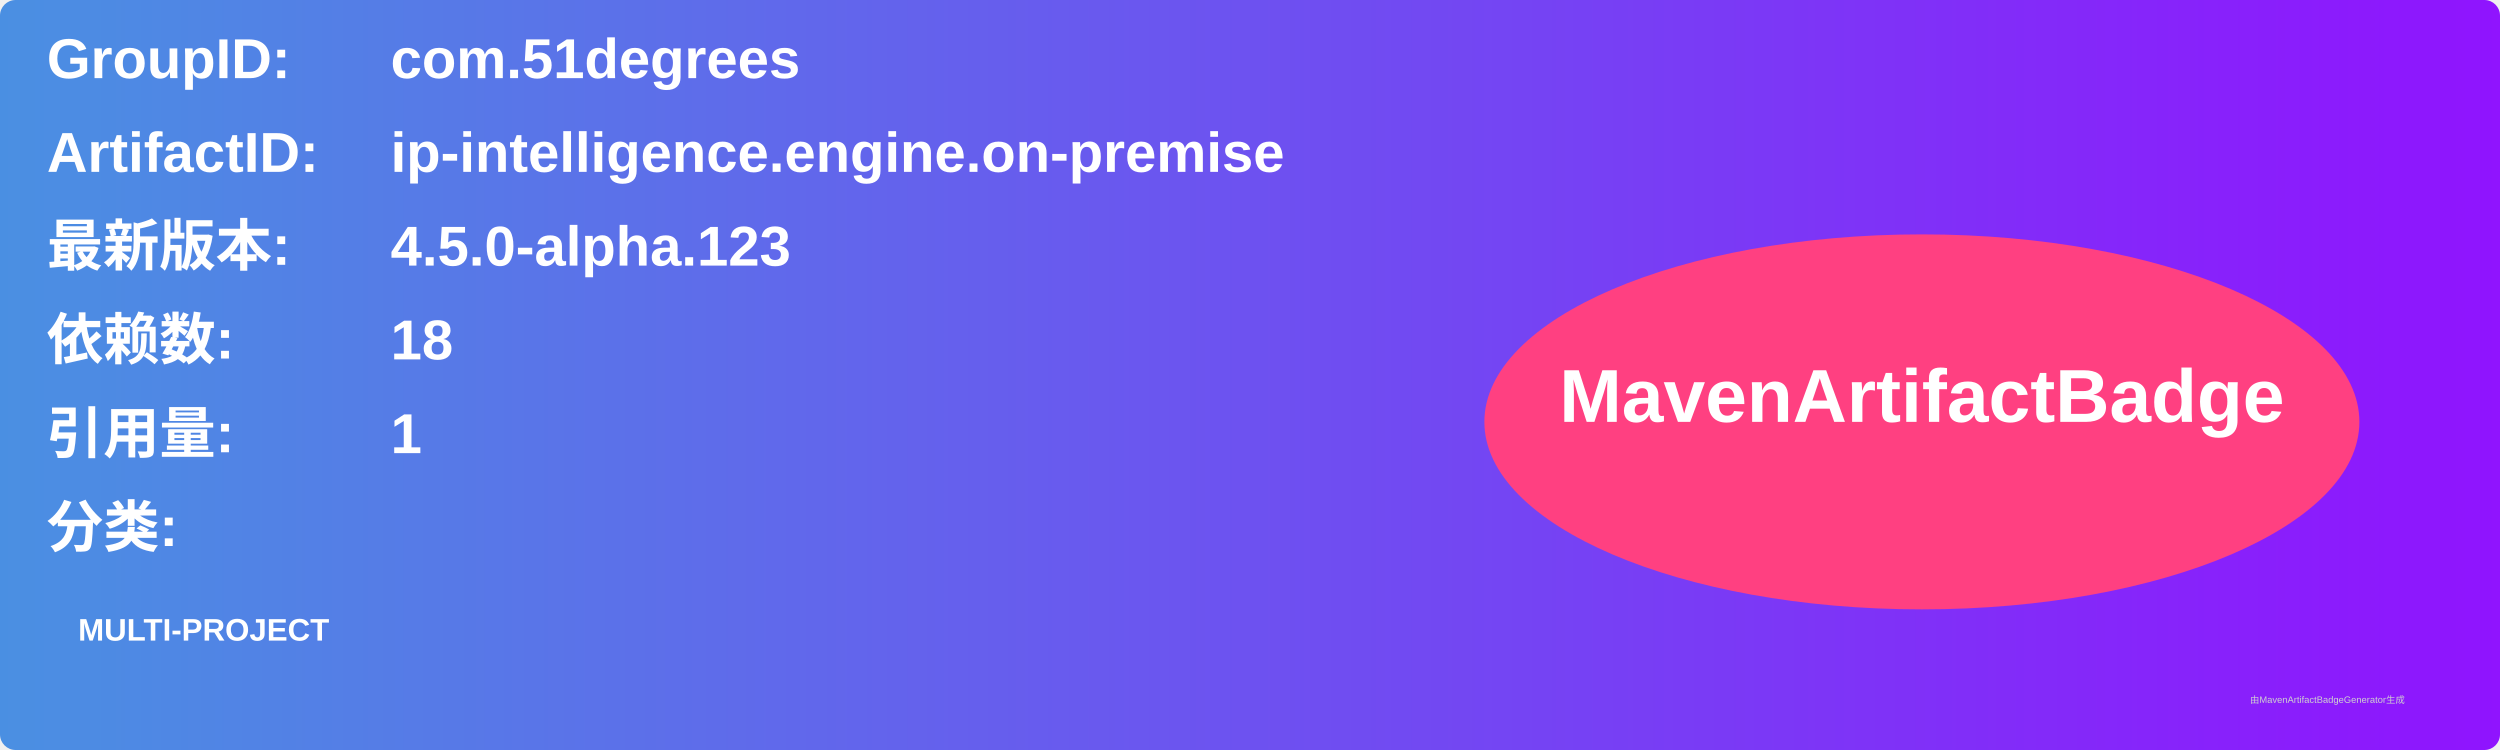
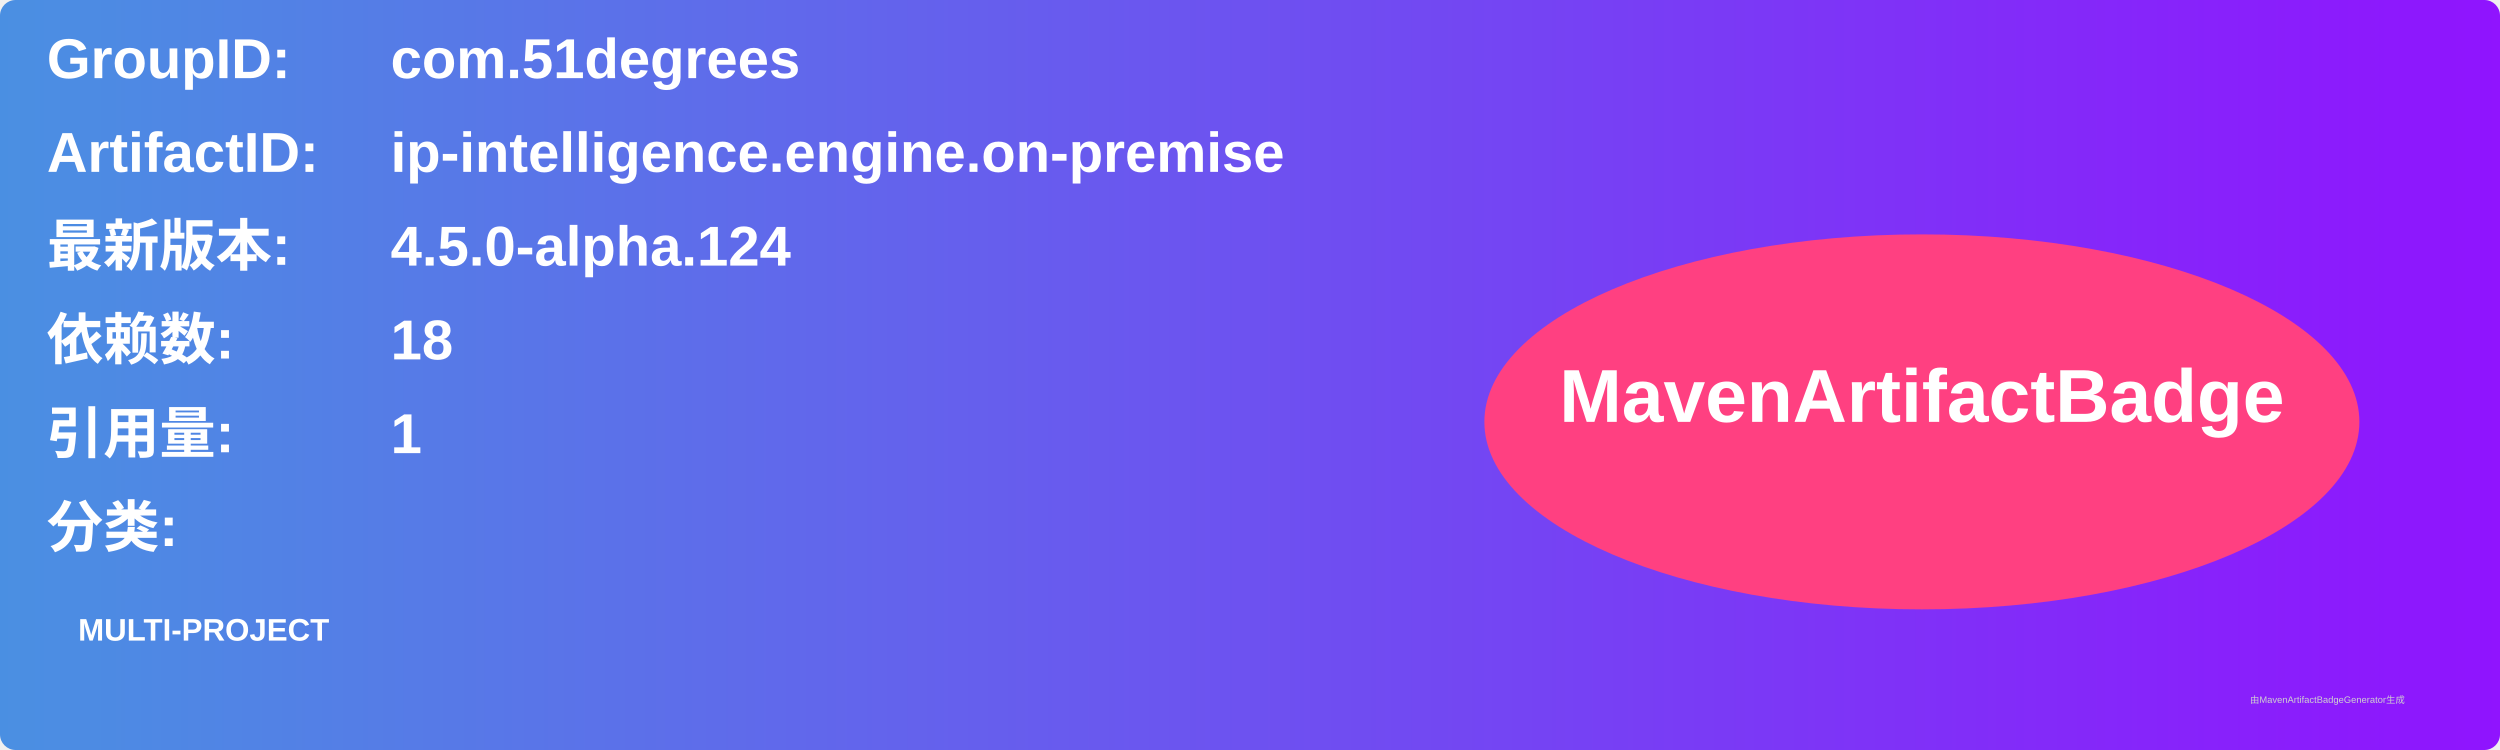
<svg xmlns="http://www.w3.org/2000/svg" width="800" height="240" viewBox="0 0 800 240">
  <linearGradient id="grad" x1="0%" y1="0%" x2="100%" y2="0%">
    <stop offset="0%" stop-color="#4a90e2" />
    <stop offset="100%" stop-color="#9013fe" />
  </linearGradient>
  <rect width="100%" height="100%" rx="5" ry="5" fill="url(#grad)" />
  <g transform="translate(15, 15)">
    <text x="0" y="10" font-family="Arial" font-size="18" fill="white" font-weight="bold" width="260">GroupID:</text>
    <text x="110" y="10" font-family="Arial" font-size="18" fill="white" font-weight="bold" width="460">com.51degrees</text>
    <text x="0" y="40" font-family="Arial" font-size="18" fill="white" font-weight="bold" width="260">ArtifactID:</text>
    <text x="110" y="40" font-family="Arial" font-size="18" fill="white" font-weight="bold" width="460">ip-intelligence.engine.on-premise</text>
    <text x="0" y="70" font-family="Arial" font-size="18" fill="white" font-weight="bold">最新版本:</text>
    <text x="110" y="70" font-family="Arial" font-size="18" fill="white" font-weight="bold">
-       <tspan font-weight="bold">4.5.0-alpha.123</tspan>
+       <tspan font-weight="bold">4.5.0-alpha.124</tspan>
    </text>
    <text x="0" y="100" font-family="Arial" font-size="18" fill="white" font-weight="bold">依赖数: </text>
    <text x="110" y="100" font-family="Arial" font-size="18" fill="white">
      <tspan font-weight="bold">18</tspan>
    </text>
    <text x="0" y="130" font-family="Arial" font-size="18" fill="white" font-weight="bold">引用量: </text>
    <text x="110" y="130" font-family="Arial" font-size="18" fill="white">
      <tspan font-weight="bold">1</tspan>
    </text>
    <text x="0" y="160" font-family="Arial" font-size="18" fill="white" font-weight="bold">分类:</text>
    <text x="10" y="190" font-family="Arial" font-size="10" fill="white">
      <tspan font-weight="bold">MULTI-PROJECT</tspan>
    </text>
    <ellipse cx="600" cy="120" rx="140" ry="60" fill="#ff4081" />
    <text x="600" y="120" text-anchor="middle" font-family="Arial" font-size="24" fill="white" font-weight="bold">MavenArtifactBadge</text>
  </g>
  <text x="720" y="225" font-family="Arial" font-size="3" fill="#d0d0d0">由MavenArtifactBadgeGenerator生成</text>
</svg>
